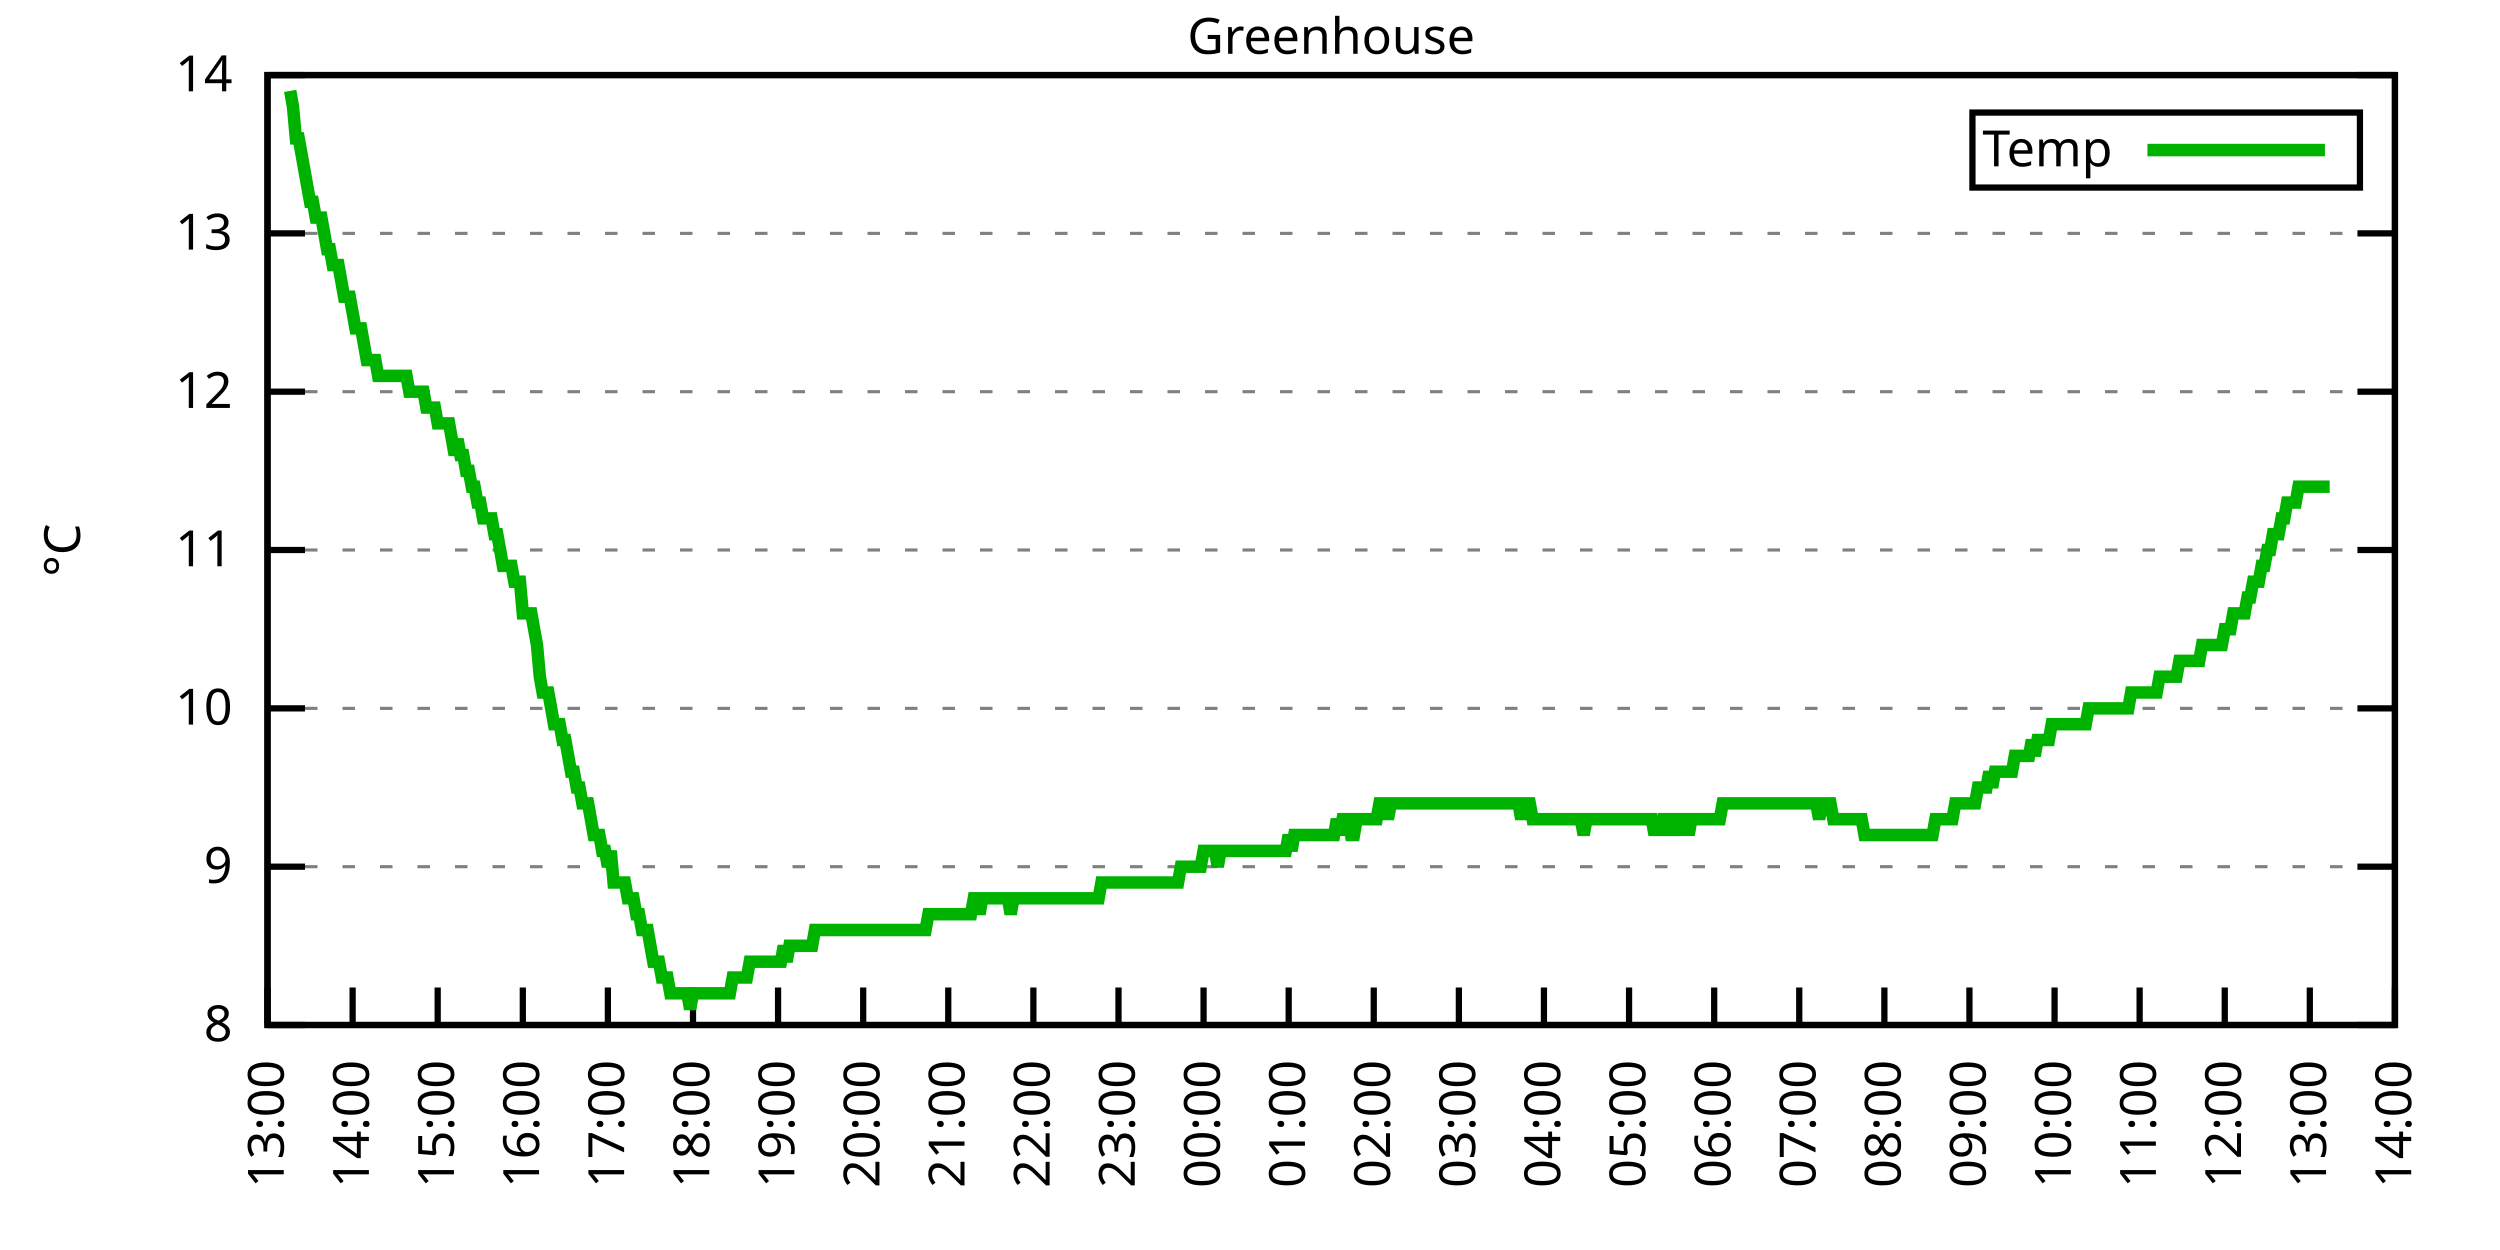
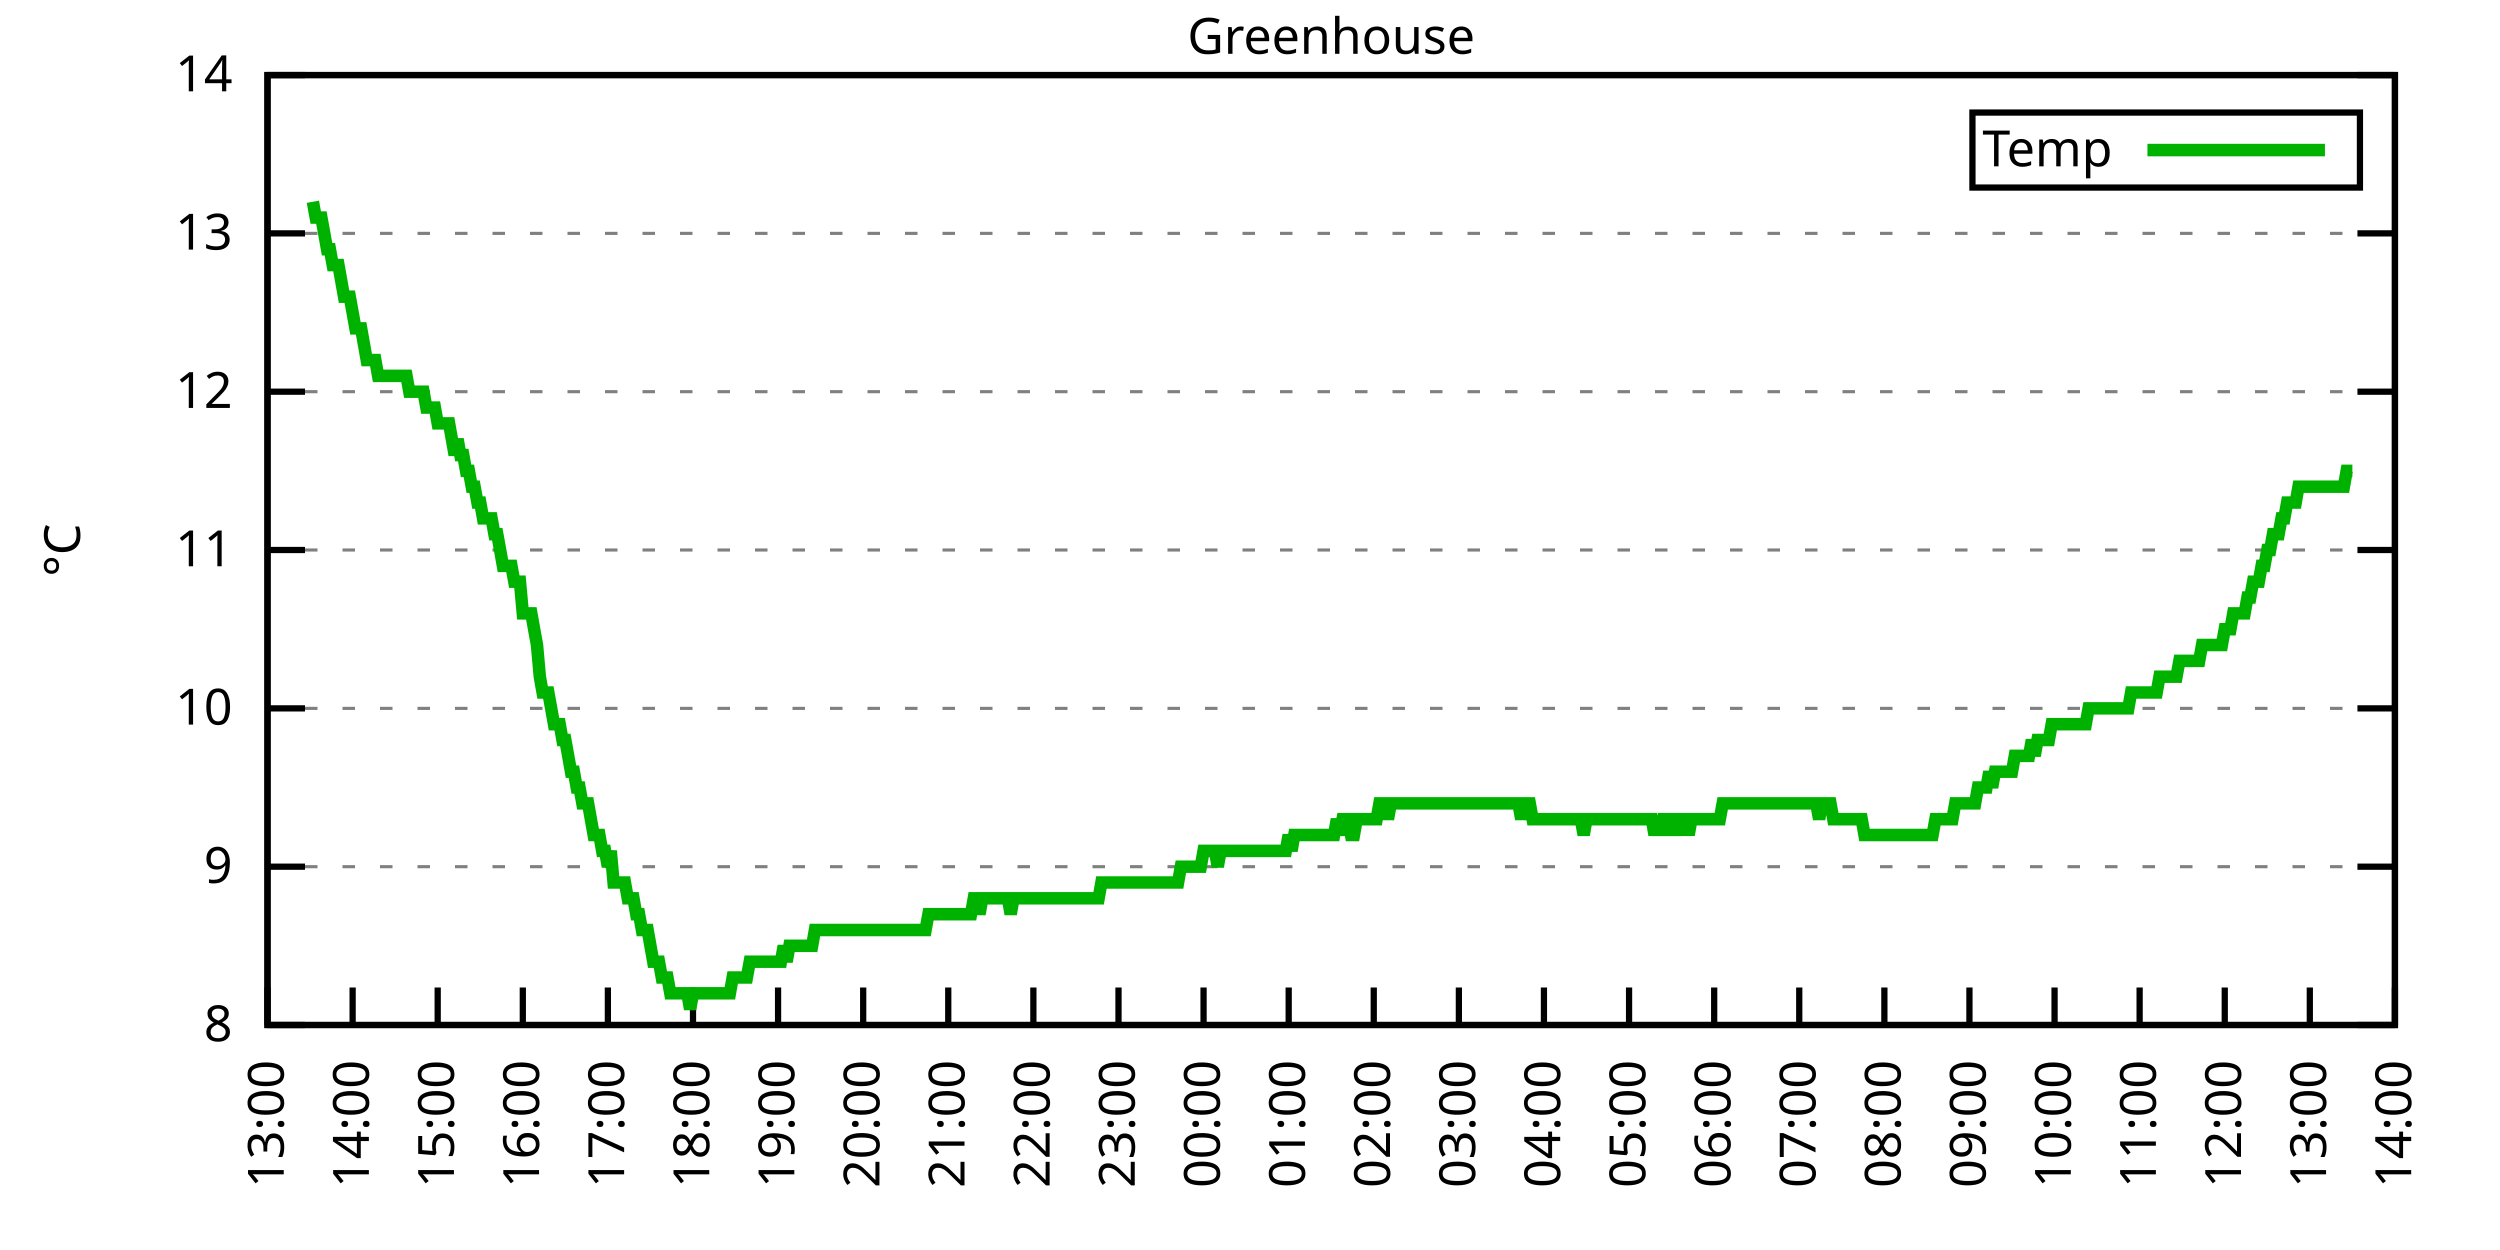
<svg xmlns="http://www.w3.org/2000/svg" xmlns:xlink="http://www.w3.org/1999/xlink" width="400" height="200" viewBox="0 0 400 200">
  <g id="gnuplot_canvas">
    <rect x="0" y="0" width="400" height="200" fill="none" />
    <defs>
      <circle id="gpDot" r="0.5" stroke-width="0.5" stroke="currentColor" />
      <path id="gpPt0" stroke-width="0.333" stroke="currentColor" d="M-1,0 h2 M0,-1 v2" />
      <path id="gpPt1" stroke-width="0.333" stroke="currentColor" d="M-1,-1 L1,1 M1,-1 L-1,1" />
      <path id="gpPt2" stroke-width="0.333" stroke="currentColor" d="M-1,0 L1,0 M0,-1 L0,1 M-1,-1 L1,1 M-1,1 L1,-1" />
      <rect id="gpPt3" stroke-width="0.333" stroke="currentColor" x="-1" y="-1" width="2" height="2" />
      <rect id="gpPt4" stroke-width="0.333" stroke="currentColor" fill="currentColor" x="-1" y="-1" width="2" height="2" />
      <circle id="gpPt5" stroke-width="0.333" stroke="currentColor" cx="0" cy="0" r="1" />
      <use xlink:href="#gpPt5" id="gpPt6" fill="currentColor" stroke="none" />
      <path id="gpPt7" stroke-width="0.333" stroke="currentColor" d="M0,-1.33 L-1.33,0.67 L1.33,0.67 z" />
      <use xlink:href="#gpPt7" id="gpPt8" fill="currentColor" stroke="none" />
      <use xlink:href="#gpPt7" id="gpPt9" stroke="currentColor" transform="rotate(180)" />
      <use xlink:href="#gpPt9" id="gpPt10" fill="currentColor" stroke="none" />
      <use xlink:href="#gpPt3" id="gpPt11" stroke="currentColor" transform="rotate(45)" />
      <use xlink:href="#gpPt11" id="gpPt12" fill="currentColor" stroke="none" />
      <path id="gpPt13" stroke-width="0.333" stroke="currentColor" d="M0,1.330 L1.265,0.411 L0.782,-1.067 L-0.782,-1.076 L-1.265,0.411 z" />
      <use xlink:href="#gpPt13" id="gpPt14" fill="currentColor" stroke="none" />
      <filter id="textbox" filterUnits="objectBoundingBox" x="0" y="0" height="1" width="1">
        <feFlood flood-color="white" flood-opacity="1" result="bgnd" />
        <feComposite in="SourceGraphic" in2="bgnd" operator="atop" />
      </filter>
      <filter id="greybox" filterUnits="objectBoundingBox" x="0" y="0" height="1" width="1">
        <feFlood flood-color="lightgrey" flood-opacity="1" result="grey" />
        <feComposite in="SourceGraphic" in2="grey" operator="atop" />
      </filter>
    </defs>
    <g fill="none" color="white" stroke="currentColor" stroke-width="1.00" stroke-linecap="butt" stroke-linejoin="miter">
</g>
    <g fill="none" color="black" stroke="currentColor" stroke-width="1.00" stroke-linecap="butt" stroke-linejoin="miter">
      <g stroke="none" shape-rendering="crispEdges">
        <polygon fill="rgb(255, 255, 255)" points="42.80,164.00 383.18,164.00 383.18,12.02 42.80,12.02 " />
      </g>
    </g>
    <g fill="none" color="black" stroke="currentColor" stroke-width="1.00" stroke-linecap="butt" stroke-linejoin="miter">
</g>
    <g fill="none" color="black" stroke="black" stroke-width="0.50" stroke-linecap="butt" stroke-linejoin="miter">
</g>
    <g fill="none" color="gray" stroke="currentColor" stroke-width="0.50" stroke-linecap="butt" stroke-linejoin="miter">
      <path stroke="gray" stroke-dasharray="2,4" class="gridline" d="M42.80,164.00 L383.19,164.00  " />
    </g>
    <g fill="none" color="gray" stroke="gray" stroke-width="1.00" stroke-linecap="butt" stroke-linejoin="miter">
</g>
    <g fill="none" color="black" stroke="currentColor" stroke-width="1.00" stroke-linecap="butt" stroke-linejoin="miter">
      <path stroke="black" d="M42.80,164.00 L48.80,164.00 M383.19,164.00 L377.19,164.00  " />
      <g transform="translate(37.20,166.60)" stroke="none" fill="black" font-family="Sans" font-size="8.00" text-anchor="end">
        <text>
          <tspan font-family="Sans"> 8</tspan>
        </text>
      </g>
    </g>
    <g fill="none" color="black" stroke="currentColor" stroke-width="1.00" stroke-linecap="butt" stroke-linejoin="miter">
</g>
    <g fill="none" color="black" stroke="black" stroke-width="0.50" stroke-linecap="butt" stroke-linejoin="miter">
</g>
    <g fill="none" color="gray" stroke="currentColor" stroke-width="0.50" stroke-linecap="butt" stroke-linejoin="miter">
      <path stroke="gray" stroke-dasharray="2,4" class="gridline" d="M42.80,138.67 L383.19,138.67  " />
    </g>
    <g fill="none" color="gray" stroke="gray" stroke-width="1.00" stroke-linecap="butt" stroke-linejoin="miter">
</g>
    <g fill="none" color="black" stroke="currentColor" stroke-width="1.00" stroke-linecap="butt" stroke-linejoin="miter">
      <path stroke="black" d="M42.80,138.67 L48.80,138.67 M383.19,138.67 L377.19,138.67  " />
      <g transform="translate(37.20,141.27)" stroke="none" fill="black" font-family="Sans" font-size="8.00" text-anchor="end">
        <text>
          <tspan font-family="Sans"> 9</tspan>
        </text>
      </g>
    </g>
    <g fill="none" color="black" stroke="currentColor" stroke-width="1.00" stroke-linecap="butt" stroke-linejoin="miter">
</g>
    <g fill="none" color="black" stroke="black" stroke-width="0.50" stroke-linecap="butt" stroke-linejoin="miter">
</g>
    <g fill="none" color="gray" stroke="currentColor" stroke-width="0.50" stroke-linecap="butt" stroke-linejoin="miter">
      <path stroke="gray" stroke-dasharray="2,4" class="gridline" d="M42.80,113.34 L383.19,113.34  " />
    </g>
    <g fill="none" color="gray" stroke="gray" stroke-width="1.00" stroke-linecap="butt" stroke-linejoin="miter">
</g>
    <g fill="none" color="black" stroke="currentColor" stroke-width="1.00" stroke-linecap="butt" stroke-linejoin="miter">
      <path stroke="black" d="M42.80,113.34 L48.80,113.34 M383.19,113.34 L377.19,113.34  " />
      <g transform="translate(37.20,115.94)" stroke="none" fill="black" font-family="Sans" font-size="8.00" text-anchor="end">
        <text>
          <tspan font-family="Sans"> 10</tspan>
        </text>
      </g>
    </g>
    <g fill="none" color="black" stroke="currentColor" stroke-width="1.00" stroke-linecap="butt" stroke-linejoin="miter">
</g>
    <g fill="none" color="black" stroke="black" stroke-width="0.50" stroke-linecap="butt" stroke-linejoin="miter">
</g>
    <g fill="none" color="gray" stroke="currentColor" stroke-width="0.50" stroke-linecap="butt" stroke-linejoin="miter">
      <path stroke="gray" stroke-dasharray="2,4" class="gridline" d="M42.80,88.00 L383.19,88.00  " />
    </g>
    <g fill="none" color="gray" stroke="gray" stroke-width="1.00" stroke-linecap="butt" stroke-linejoin="miter">
</g>
    <g fill="none" color="black" stroke="currentColor" stroke-width="1.00" stroke-linecap="butt" stroke-linejoin="miter">
      <path stroke="black" d="M42.80,88.00 L48.80,88.00 M383.19,88.00 L377.19,88.00  " />
      <g transform="translate(37.20,90.60)" stroke="none" fill="black" font-family="Sans" font-size="8.00" text-anchor="end">
        <text>
          <tspan font-family="Sans"> 11</tspan>
        </text>
      </g>
    </g>
    <g fill="none" color="black" stroke="currentColor" stroke-width="1.00" stroke-linecap="butt" stroke-linejoin="miter">
</g>
    <g fill="none" color="black" stroke="black" stroke-width="0.50" stroke-linecap="butt" stroke-linejoin="miter">
</g>
    <g fill="none" color="gray" stroke="currentColor" stroke-width="0.50" stroke-linecap="butt" stroke-linejoin="miter">
      <path stroke="gray" stroke-dasharray="2,4" class="gridline" d="M42.80,62.67 L383.19,62.67  " />
    </g>
    <g fill="none" color="gray" stroke="gray" stroke-width="1.00" stroke-linecap="butt" stroke-linejoin="miter">
</g>
    <g fill="none" color="black" stroke="currentColor" stroke-width="1.00" stroke-linecap="butt" stroke-linejoin="miter">
      <path stroke="black" d="M42.80,62.67 L48.80,62.67 M383.19,62.67 L377.19,62.67  " />
      <g transform="translate(37.20,65.27)" stroke="none" fill="black" font-family="Sans" font-size="8.00" text-anchor="end">
        <text>
          <tspan font-family="Sans"> 12</tspan>
        </text>
      </g>
    </g>
    <g fill="none" color="black" stroke="currentColor" stroke-width="1.00" stroke-linecap="butt" stroke-linejoin="miter">
</g>
    <g fill="none" color="black" stroke="black" stroke-width="0.50" stroke-linecap="butt" stroke-linejoin="miter">
</g>
    <g fill="none" color="gray" stroke="currentColor" stroke-width="0.50" stroke-linecap="butt" stroke-linejoin="miter">
      <path stroke="gray" stroke-dasharray="2,4" class="gridline" d="M42.80,37.34 L383.19,37.34  " />
    </g>
    <g fill="none" color="gray" stroke="gray" stroke-width="1.00" stroke-linecap="butt" stroke-linejoin="miter">
</g>
    <g fill="none" color="black" stroke="currentColor" stroke-width="1.00" stroke-linecap="butt" stroke-linejoin="miter">
      <path stroke="black" d="M42.80,37.34 L48.80,37.34 M383.19,37.34 L377.19,37.34  " />
      <g transform="translate(37.20,39.94)" stroke="none" fill="black" font-family="Sans" font-size="8.00" text-anchor="end">
        <text>
          <tspan font-family="Sans"> 13</tspan>
        </text>
      </g>
    </g>
    <g fill="none" color="black" stroke="currentColor" stroke-width="1.00" stroke-linecap="butt" stroke-linejoin="miter">
</g>
    <g fill="none" color="black" stroke="black" stroke-width="0.50" stroke-linecap="butt" stroke-linejoin="miter">
</g>
    <g fill="none" color="gray" stroke="currentColor" stroke-width="0.50" stroke-linecap="butt" stroke-linejoin="miter">
      <path stroke="gray" stroke-dasharray="2,4" class="gridline" d="M42.80,12.01 L383.19,12.01  " />
    </g>
    <g fill="none" color="gray" stroke="gray" stroke-width="1.00" stroke-linecap="butt" stroke-linejoin="miter">
</g>
    <g fill="none" color="black" stroke="currentColor" stroke-width="1.00" stroke-linecap="butt" stroke-linejoin="miter">
      <path stroke="black" d="M42.80,12.01 L48.80,12.01 M383.19,12.01 L377.19,12.01  " />
      <g transform="translate(37.20,14.61)" stroke="none" fill="black" font-family="Sans" font-size="8.00" text-anchor="end">
        <text>
          <tspan font-family="Sans"> 14</tspan>
        </text>
      </g>
    </g>
    <g fill="none" color="black" stroke="currentColor" stroke-width="1.00" stroke-linecap="butt" stroke-linejoin="miter">
      <path stroke="black" d="M42.80,164.00 L42.80,158.00  " />
      <g transform="translate(45.40,169.60) rotate(270.00)" stroke="none" fill="black" font-family="Sans" font-size="8.00" text-anchor="end">
        <text>
          <tspan font-family="Sans">13:00</tspan>
        </text>
      </g>
    </g>
    <g fill="none" color="black" stroke="currentColor" stroke-width="1.00" stroke-linecap="butt" stroke-linejoin="miter">
      <path stroke="black" d="M56.42,164.00 L56.42,158.00  " />
      <g transform="translate(59.02,169.60) rotate(270.00)" stroke="none" fill="black" font-family="Sans" font-size="8.00" text-anchor="end">
        <text>
          <tspan font-family="Sans">14:00</tspan>
        </text>
      </g>
    </g>
    <g fill="none" color="black" stroke="currentColor" stroke-width="1.00" stroke-linecap="butt" stroke-linejoin="miter">
      <path stroke="black" d="M70.03,164.00 L70.03,158.00  " />
      <g transform="translate(72.63,169.60) rotate(270.00)" stroke="none" fill="black" font-family="Sans" font-size="8.00" text-anchor="end">
        <text>
          <tspan font-family="Sans">15:00</tspan>
        </text>
      </g>
    </g>
    <g fill="none" color="black" stroke="currentColor" stroke-width="1.00" stroke-linecap="butt" stroke-linejoin="miter">
      <path stroke="black" d="M83.65,164.00 L83.65,158.00  " />
      <g transform="translate(86.25,169.60) rotate(270.00)" stroke="none" fill="black" font-family="Sans" font-size="8.00" text-anchor="end">
        <text>
          <tspan font-family="Sans">16:00</tspan>
        </text>
      </g>
    </g>
    <g fill="none" color="black" stroke="currentColor" stroke-width="1.00" stroke-linecap="butt" stroke-linejoin="miter">
      <path stroke="black" d="M97.26,164.00 L97.26,158.00  " />
      <g transform="translate(99.86,169.60) rotate(270.00)" stroke="none" fill="black" font-family="Sans" font-size="8.00" text-anchor="end">
        <text>
          <tspan font-family="Sans">17:00</tspan>
        </text>
      </g>
    </g>
    <g fill="none" color="black" stroke="currentColor" stroke-width="1.00" stroke-linecap="butt" stroke-linejoin="miter">
      <path stroke="black" d="M110.88,164.00 L110.88,158.00  " />
      <g transform="translate(113.48,169.60) rotate(270.00)" stroke="none" fill="black" font-family="Sans" font-size="8.00" text-anchor="end">
        <text>
          <tspan font-family="Sans">18:00</tspan>
        </text>
      </g>
    </g>
    <g fill="none" color="black" stroke="currentColor" stroke-width="1.00" stroke-linecap="butt" stroke-linejoin="miter">
      <path stroke="black" d="M124.49,164.00 L124.49,158.00  " />
      <g transform="translate(127.09,169.60) rotate(270.00)" stroke="none" fill="black" font-family="Sans" font-size="8.00" text-anchor="end">
        <text>
          <tspan font-family="Sans">19:00</tspan>
        </text>
      </g>
    </g>
    <g fill="none" color="black" stroke="currentColor" stroke-width="1.00" stroke-linecap="butt" stroke-linejoin="miter">
      <path stroke="black" d="M138.11,164.00 L138.11,158.00  " />
      <g transform="translate(140.71,169.60) rotate(270.00)" stroke="none" fill="black" font-family="Sans" font-size="8.00" text-anchor="end">
        <text>
          <tspan font-family="Sans">20:00</tspan>
        </text>
      </g>
    </g>
    <g fill="none" color="black" stroke="currentColor" stroke-width="1.00" stroke-linecap="butt" stroke-linejoin="miter">
      <path stroke="black" d="M151.72,164.00 L151.72,158.00  " />
      <g transform="translate(154.32,169.60) rotate(270.00)" stroke="none" fill="black" font-family="Sans" font-size="8.00" text-anchor="end">
        <text>
          <tspan font-family="Sans">21:00</tspan>
        </text>
      </g>
    </g>
    <g fill="none" color="black" stroke="currentColor" stroke-width="1.00" stroke-linecap="butt" stroke-linejoin="miter">
      <path stroke="black" d="M165.34,164.00 L165.34,158.00  " />
      <g transform="translate(167.94,169.60) rotate(270.00)" stroke="none" fill="black" font-family="Sans" font-size="8.00" text-anchor="end">
        <text>
          <tspan font-family="Sans">22:00</tspan>
        </text>
      </g>
    </g>
    <g fill="none" color="black" stroke="currentColor" stroke-width="1.00" stroke-linecap="butt" stroke-linejoin="miter">
      <path stroke="black" d="M178.96,164.00 L178.96,158.00  " />
      <g transform="translate(181.56,169.60) rotate(270.00)" stroke="none" fill="black" font-family="Sans" font-size="8.00" text-anchor="end">
        <text>
          <tspan font-family="Sans">23:00</tspan>
        </text>
      </g>
    </g>
    <g fill="none" color="black" stroke="currentColor" stroke-width="1.00" stroke-linecap="butt" stroke-linejoin="miter">
      <path stroke="black" d="M192.57,164.00 L192.57,158.00  " />
      <g transform="translate(195.17,169.60) rotate(270.00)" stroke="none" fill="black" font-family="Sans" font-size="8.00" text-anchor="end">
        <text>
          <tspan font-family="Sans">00:00</tspan>
        </text>
      </g>
    </g>
    <g fill="none" color="black" stroke="currentColor" stroke-width="1.00" stroke-linecap="butt" stroke-linejoin="miter">
      <path stroke="black" d="M206.19,164.00 L206.19,158.00  " />
      <g transform="translate(208.79,169.60) rotate(270.00)" stroke="none" fill="black" font-family="Sans" font-size="8.00" text-anchor="end">
        <text>
          <tspan font-family="Sans">01:00</tspan>
        </text>
      </g>
    </g>
    <g fill="none" color="black" stroke="currentColor" stroke-width="1.00" stroke-linecap="butt" stroke-linejoin="miter">
      <path stroke="black" d="M219.80,164.00 L219.80,158.00  " />
      <g transform="translate(222.40,169.60) rotate(270.00)" stroke="none" fill="black" font-family="Sans" font-size="8.00" text-anchor="end">
        <text>
          <tspan font-family="Sans">02:00</tspan>
        </text>
      </g>
    </g>
    <g fill="none" color="black" stroke="currentColor" stroke-width="1.00" stroke-linecap="butt" stroke-linejoin="miter">
      <path stroke="black" d="M233.42,164.00 L233.42,158.00  " />
      <g transform="translate(236.02,169.60) rotate(270.00)" stroke="none" fill="black" font-family="Sans" font-size="8.00" text-anchor="end">
        <text>
          <tspan font-family="Sans">03:00</tspan>
        </text>
      </g>
    </g>
    <g fill="none" color="black" stroke="currentColor" stroke-width="1.00" stroke-linecap="butt" stroke-linejoin="miter">
      <path stroke="black" d="M247.03,164.00 L247.03,158.00  " />
      <g transform="translate(249.63,169.60) rotate(270.00)" stroke="none" fill="black" font-family="Sans" font-size="8.00" text-anchor="end">
        <text>
          <tspan font-family="Sans">04:00</tspan>
        </text>
      </g>
    </g>
    <g fill="none" color="black" stroke="currentColor" stroke-width="1.00" stroke-linecap="butt" stroke-linejoin="miter">
      <path stroke="black" d="M260.65,164.00 L260.65,158.00  " />
      <g transform="translate(263.25,169.60) rotate(270.00)" stroke="none" fill="black" font-family="Sans" font-size="8.00" text-anchor="end">
        <text>
          <tspan font-family="Sans">05:00</tspan>
        </text>
      </g>
    </g>
    <g fill="none" color="black" stroke="currentColor" stroke-width="1.00" stroke-linecap="butt" stroke-linejoin="miter">
      <path stroke="black" d="M274.27,164.00 L274.27,158.00  " />
      <g transform="translate(276.87,169.60) rotate(270.00)" stroke="none" fill="black" font-family="Sans" font-size="8.00" text-anchor="end">
        <text>
          <tspan font-family="Sans">06:00</tspan>
        </text>
      </g>
    </g>
    <g fill="none" color="black" stroke="currentColor" stroke-width="1.00" stroke-linecap="butt" stroke-linejoin="miter">
      <path stroke="black" d="M287.88,164.00 L287.88,158.00  " />
      <g transform="translate(290.48,169.60) rotate(270.00)" stroke="none" fill="black" font-family="Sans" font-size="8.00" text-anchor="end">
        <text>
          <tspan font-family="Sans">07:00</tspan>
        </text>
      </g>
    </g>
    <g fill="none" color="black" stroke="currentColor" stroke-width="1.00" stroke-linecap="butt" stroke-linejoin="miter">
      <path stroke="black" d="M301.50,164.00 L301.50,158.00  " />
      <g transform="translate(304.10,169.60) rotate(270.00)" stroke="none" fill="black" font-family="Sans" font-size="8.00" text-anchor="end">
        <text>
          <tspan font-family="Sans">08:00</tspan>
        </text>
      </g>
    </g>
    <g fill="none" color="black" stroke="currentColor" stroke-width="1.00" stroke-linecap="butt" stroke-linejoin="miter">
      <path stroke="black" d="M315.11,164.00 L315.11,158.00  " />
      <g transform="translate(317.71,169.60) rotate(270.00)" stroke="none" fill="black" font-family="Sans" font-size="8.00" text-anchor="end">
        <text>
          <tspan font-family="Sans">09:00</tspan>
        </text>
      </g>
    </g>
    <g fill="none" color="black" stroke="currentColor" stroke-width="1.00" stroke-linecap="butt" stroke-linejoin="miter">
      <path stroke="black" d="M328.73,164.00 L328.73,158.00  " />
      <g transform="translate(331.33,169.60) rotate(270.00)" stroke="none" fill="black" font-family="Sans" font-size="8.00" text-anchor="end">
        <text>
          <tspan font-family="Sans">10:00</tspan>
        </text>
      </g>
    </g>
    <g fill="none" color="black" stroke="currentColor" stroke-width="1.00" stroke-linecap="butt" stroke-linejoin="miter">
      <path stroke="black" d="M342.34,164.00 L342.34,158.00  " />
      <g transform="translate(344.94,169.60) rotate(270.00)" stroke="none" fill="black" font-family="Sans" font-size="8.00" text-anchor="end">
        <text>
          <tspan font-family="Sans">11:00</tspan>
        </text>
      </g>
    </g>
    <g fill="none" color="black" stroke="currentColor" stroke-width="1.00" stroke-linecap="butt" stroke-linejoin="miter">
      <path stroke="black" d="M355.96,164.00 L355.96,158.00  " />
      <g transform="translate(358.56,169.60) rotate(270.00)" stroke="none" fill="black" font-family="Sans" font-size="8.00" text-anchor="end">
        <text>
          <tspan font-family="Sans">12:00</tspan>
        </text>
      </g>
    </g>
    <g fill="none" color="black" stroke="currentColor" stroke-width="1.00" stroke-linecap="butt" stroke-linejoin="miter">
      <path stroke="black" d="M369.57,164.00 L369.57,158.00  " />
      <g transform="translate(372.17,169.60) rotate(270.00)" stroke="none" fill="black" font-family="Sans" font-size="8.00" text-anchor="end">
        <text>
          <tspan font-family="Sans">13:00</tspan>
        </text>
      </g>
    </g>
    <g fill="none" color="black" stroke="currentColor" stroke-width="1.00" stroke-linecap="butt" stroke-linejoin="miter">
      <path stroke="black" d="M383.19,164.00 L383.19,158.00  " />
      <g transform="translate(385.79,169.60) rotate(270.00)" stroke="none" fill="black" font-family="Sans" font-size="8.00" text-anchor="end">
        <text>
          <tspan font-family="Sans">14:00</tspan>
        </text>
      </g>
    </g>
    <g fill="none" color="black" stroke="currentColor" stroke-width="1.00" stroke-linecap="butt" stroke-linejoin="miter">
</g>
    <g fill="none" color="black" stroke="currentColor" stroke-width="1.00" stroke-linecap="butt" stroke-linejoin="miter">
      <path stroke="black" d="M42.80,12.01 L42.80,164.00 L383.19,164.00 L383.19,12.01 L42.80,12.01 Z  " />
    </g>
    <g fill="none" color="black" stroke="currentColor" stroke-width="1.00" stroke-linecap="butt" stroke-linejoin="miter">
</g>
    <g fill="none" color="black" stroke="currentColor" stroke-width="1.00" stroke-linecap="butt" stroke-linejoin="miter">
      <path stroke="black" d="M315.59,30.01 L315.59,18.01 L377.59,18.01 L377.59,30.01 L315.59,30.01 Z  " />
    </g>
    <g id="Greenhouse_plot_1">
      <g fill="none" color="white" stroke="black" stroke-width="2.00" stroke-linecap="butt" stroke-linejoin="miter">
</g>
      <g fill="none" color="black" stroke="currentColor" stroke-width="2.00" stroke-linecap="butt" stroke-linejoin="miter">
        <g transform="translate(337.99,26.61)" stroke="none" fill="black" font-family="Sans" font-size="8.00" text-anchor="end">
          <text>
            <tspan font-family="Sans">Temp</tspan>
          </text>
        </g>
      </g>
      <g fill="none" color="black" stroke="currentColor" stroke-width="2.00" stroke-linecap="butt" stroke-linejoin="miter">
-         <path stroke="rgb(  0, 178,   0)" d="M343.59,24.01 L371.99,24.01 M46.43,14.54 L46.88,17.08 L47.34,22.14 L47.79,22.14 L48.25,24.68 L48.70,27.21   L49.15,29.74 L49.61,32.28 L50.06,32.28 L50.52,34.81 L50.97,34.81 L51.42,34.81 L51.88,37.34 L52.33,39.87   L52.78,39.87 L53.24,42.41 L53.69,42.41 L54.15,42.41 L54.60,44.94 L55.05,47.47 L55.51,47.47 L55.96,47.47   L56.42,50.01 L56.87,52.54 L57.32,52.54 L57.78,52.54 L58.23,55.07 L58.68,57.61 L59.14,57.61 L59.59,57.61   L60.05,57.61 L60.50,60.14 L60.95,60.14 L61.41,60.14 L61.86,60.14 L62.32,60.14 L62.77,60.14 L63.22,60.14   L63.68,60.14 L64.13,60.14 L64.58,60.14 L65.04,60.14 L65.49,62.67 L65.95,62.67 L66.40,62.67 L66.85,62.67   L67.31,62.67 L67.76,62.67 L68.22,65.21 L68.67,65.21 L69.12,65.21 L69.58,65.21 L70.03,67.74 L70.49,67.74   L70.94,67.74 L71.39,67.74 L71.85,67.74 L72.30,70.27 L72.75,72.81 L73.21,70.27 L73.66,72.81 L74.12,72.81   L74.57,75.34 L75.02,75.34 L75.48,77.87 L75.93,77.87 L76.39,80.41 L76.84,80.41 L77.29,82.94 L77.75,82.94   L78.20,82.94 L78.65,82.94 L79.11,85.47 L79.56,85.47 L80.02,88.00 L80.47,90.54 L80.92,90.54 L81.38,90.54   L81.83,90.54 L82.29,93.07 L82.74,93.07 L83.19,93.07 L83.65,98.14 L84.10,98.14 L84.55,98.14 L85.01,98.14   L85.46,100.67 L85.92,103.20 L86.37,108.27 L86.82,110.80 L87.28,110.80 L87.73,110.80 L88.19,113.34 L88.64,115.87   L89.09,115.87 L89.55,115.87 L90.00,118.40 L90.45,118.40 L90.91,120.94 L91.36,123.47 L91.82,123.47 L92.27,126.00   L92.72,126.00 L93.18,128.54 L93.63,128.54 L94.09,128.54 L94.54,131.07 L94.99,133.60 L95.45,133.60 L95.90,133.60   L96.35,136.14 L96.81,136.14 L97.26,138.67 L97.72,136.14 L98.17,141.20 L98.62,141.20 L99.08,141.20 L99.53,141.20   L99.99,141.20 L100.44,143.73 L100.89,143.73 L101.35,143.73 L101.80,146.27 L102.25,146.27 L102.71,148.80 L103.16,148.80   L103.62,148.80 L104.07,151.33 L104.52,153.87 L104.98,153.87 L105.43,153.87 L105.89,156.40 L106.34,156.40 L106.79,156.40   L107.25,158.93 L107.70,158.93 L108.15,158.93 L108.61,158.93 L109.06,158.93 L109.52,158.93 L109.97,158.93 L110.42,161.47   L110.88,158.93 L111.33,158.93 L111.79,158.93 L112.24,158.93 L112.69,158.93 L113.15,158.93 L113.60,158.93 L114.05,158.93   L114.51,158.93 L114.96,158.93 L115.42,158.93 L115.87,158.93 L116.32,158.93 L116.78,158.93 L117.23,156.40 L117.69,156.40   L118.14,156.40 L118.59,156.40 L119.05,156.40 L119.50,156.40 L119.96,153.87 L120.41,153.87 L120.86,153.87 L121.32,153.87   L121.77,153.87 L122.22,153.87 L122.68,153.87 L123.13,153.87 L123.59,153.87 L124.04,153.87 L124.49,153.87 L124.95,153.87   L125.40,151.33 L125.86,153.87 L126.31,151.33 L126.76,151.33 L127.22,151.33 L127.67,151.33 L128.12,151.33 L128.58,151.33   L129.03,151.33 L129.49,151.33 L129.94,151.33 L130.39,148.80 L130.85,148.80 L131.30,148.80 L131.76,148.80 L132.21,148.80   L132.66,148.80 L133.12,148.80 L133.57,148.80 L134.02,148.80 L134.48,148.80 L134.93,148.80 L135.39,148.80 L135.84,148.80   L136.29,148.80 L136.75,148.80 L137.20,148.80 L137.66,148.80 L138.11,148.80 L138.56,148.80 L139.02,148.80 L139.47,148.80   L139.92,148.80 L140.38,148.80 L140.83,148.80 L141.29,148.80 L141.74,148.80 L142.19,148.80 L142.65,148.80 L143.10,148.80   L143.56,148.80 L144.01,148.80 L144.46,148.80 L144.92,148.80 L145.37,148.80 L145.82,148.80 L146.28,148.80 L146.73,148.80   L147.19,148.80 L147.64,148.80 L148.09,148.80 L148.55,146.27 L149.00,146.27 L149.46,146.27 L149.91,146.27 L150.36,146.27   L150.82,146.27 L151.27,146.27 L151.72,146.27 L152.18,146.27 L152.63,146.27 L153.09,146.27 L153.54,146.27 L153.99,146.27   L154.45,146.27 L154.90,146.27 L155.36,146.27 L155.81,143.73 L156.26,143.73 L156.72,146.27 L157.17,143.73 L157.62,143.73   L158.08,143.73 L158.53,143.73 L158.99,143.73 L159.44,143.73 L159.89,143.73 L160.35,143.73 L160.80,143.73 L161.26,143.73   L161.71,146.27 L162.16,143.73 L162.62,143.73 L163.07,143.73 L163.52,143.73 L163.98,143.73 L164.43,143.73 L164.89,143.73   L165.34,143.73 L165.79,143.73 L166.25,143.73 L166.70,143.73 L167.16,143.73 L167.61,143.73 L168.06,143.73 L168.52,143.73   L168.97,143.73 L169.43,143.73 L169.88,143.73 L170.33,143.73 L170.79,143.73 L171.24,143.73 L171.69,143.73 L172.15,143.73   L172.60,143.73 L173.06,143.73 L173.51,143.73 L173.96,143.73 L174.42,143.73 L174.87,143.73 L175.33,143.73 L175.78,143.73   L176.23,141.20 L176.69,141.20 L177.14,141.20 L177.59,141.20 L178.05,141.20 L178.50,141.20 L178.96,141.20 L179.41,141.20   L179.86,141.20 L180.32,141.20 L180.77,141.20 L181.23,141.20 L181.68,141.20 L182.13,141.20 L182.59,141.20 L183.04,141.20   L183.49,141.20 L183.95,141.20 L184.40,141.20 L184.86,141.20 L185.31,141.20 L185.76,141.20 L186.22,141.20 L186.67,141.20   L187.13,141.20 L187.58,141.20 L188.03,141.20 L188.49,141.20 L188.94,138.67 L189.39,138.67 L189.85,138.67 L190.30,138.67   L190.76,138.67 L191.21,138.67 L191.66,138.67 L192.12,138.67 L192.57,136.14 L193.03,136.14 L193.48,136.14 L193.93,136.14   L194.39,136.14 L194.84,138.67 L195.29,136.14 L195.75,136.14 L196.20,136.14 L196.66,136.14 L197.11,136.14 L197.56,136.14   L198.02,136.14 L198.47,136.14 L198.93,136.14 L199.38,136.14 L199.83,136.14 L200.29,136.14 L200.74,136.14 L201.19,136.14   L201.65,136.14 L202.10,136.14 L202.56,136.14 L203.01,136.14 L203.46,136.14 L203.92,136.14 L204.37,136.14 L204.83,136.14   L205.28,136.14 L205.73,136.14 L206.19,133.60 L206.64,136.14 L207.09,133.60 L207.55,133.60 L208.00,133.60 L208.46,133.60   L208.91,133.60 L209.36,133.60 L209.82,133.60 L210.27,133.60 L210.73,133.60 L211.18,133.60 L211.63,133.60 L212.09,133.60   L212.54,133.60 L213.00,133.60 L213.45,133.60 L213.90,131.07 L214.36,133.60 L214.81,131.07 L215.26,131.07 L215.72,131.07   L216.17,133.60 L216.63,133.60 L217.08,131.07 L217.53,131.07 L217.99,131.07 L218.44,131.07 L218.90,131.07 L219.35,131.07   L219.80,131.07 L220.26,131.07 L220.71,128.54 L221.16,128.54 L221.62,128.54 L222.07,131.07 L222.53,128.54 L222.98,128.54   L223.43,128.54 L223.89,128.54 L224.34,128.54 L224.80,128.54 L225.25,128.54 L225.70,128.54 L226.16,128.54 L226.61,128.54   L227.06,128.54 L227.52,128.54 L227.97,128.54 L228.43,128.54 L228.88,128.54 L229.33,128.54 L229.79,128.54 L230.24,128.54   L230.70,128.54 L231.15,128.54 L231.60,128.54 L232.06,128.54 L232.51,128.54 L232.96,128.54 L233.42,128.54 L233.87,128.54   L234.33,128.54 L234.78,128.54 L235.23,128.54 L235.69,128.54 L236.14,128.54 L236.60,128.54 L237.05,128.54 L237.50,128.54   L237.96,128.54 L238.41,128.54 L238.86,128.54 L239.32,128.54 L239.77,128.54 L240.23,128.54 L240.68,128.54 L241.13,128.54   L241.59,128.54 L242.04,128.54 L242.50,128.54 L242.95,128.54 L243.40,131.07 L243.86,128.54 L244.31,128.54 L244.76,128.54   L245.22,131.07 L245.67,131.07 L246.13,131.07 L246.58,131.07 L247.03,131.07 L247.49,131.07 L247.94,131.07 L248.40,131.07   L248.85,131.07 L249.30,131.07 L249.76,131.07 L250.21,131.07 L250.66,131.07 L251.12,131.07 L251.57,131.07 L252.03,131.07   L252.48,131.07 L252.93,131.07 L253.39,133.60 L253.84,131.07 L254.30,131.07 L254.75,131.07 L255.20,131.07 L255.66,131.07   L256.11,131.07 L256.56,131.07 L257.02,131.07 L257.47,131.07 L257.93,131.07 L258.38,131.07 L258.83,131.07 L259.29,131.07   L259.74,131.07 L260.20,131.07 L260.65,131.07 L261.10,131.07 L261.56,131.07 L262.01,131.07 L262.47,131.07 L262.92,131.07   L263.37,131.07 L263.83,131.07 L264.28,131.07 L264.73,133.60 L265.19,131.07 L265.64,133.60 L266.10,131.07 L266.55,131.07   L267.00,133.60 L267.46,131.07 L267.91,131.07 L268.37,133.60 L268.82,131.07 L269.27,131.07 L269.73,131.07 L270.18,133.60   L270.63,131.07 L271.09,131.07 L271.54,131.07 L272.00,131.07 L272.45,131.07 L272.90,131.07 L273.36,131.07 L273.81,131.07   L274.27,131.07 L274.72,131.07 L275.17,131.07 L275.63,128.54 L276.08,128.54 L276.53,128.54 L276.99,128.54 L277.44,128.54   L277.90,128.54 L278.35,128.54 L278.80,128.54 L279.26,128.54 L279.71,128.54 L280.17,128.54 L280.62,128.54 L281.07,128.54   L281.53,128.54 L281.98,128.54 L282.43,128.54 L282.89,128.54 L283.34,128.54 L283.80,128.54 L284.25,128.54 L284.70,128.54   L285.16,128.54 L285.61,128.54 L286.07,128.54 L286.52,128.54 L286.97,128.54 L287.43,128.54 L287.88,128.54 L288.33,128.54   L288.79,128.54 L289.24,128.54 L289.70,128.54 L290.15,128.54 L290.60,128.54 L291.06,131.07 L291.51,128.54 L291.97,128.54   L292.42,128.54 L292.87,128.54 L293.33,131.07 L293.78,131.07 L294.23,131.07 L294.69,131.07 L295.14,131.07 L295.60,131.07   L296.05,131.07 L296.50,131.07 L296.96,131.07 L297.41,131.07 L297.87,131.07 L298.32,133.60 L298.77,133.60 L299.23,133.60   L299.68,133.60 L300.13,133.60 L300.59,133.60 L301.04,133.60 L301.50,133.60 L301.95,133.60 L302.40,133.60 L302.86,133.60   L303.31,133.60 L303.77,133.60 L304.22,133.60 L304.67,133.60 L305.13,133.60 L305.58,133.60 L306.03,133.60 L306.49,133.60   L306.94,133.60 L307.40,133.60 L307.85,133.60 L308.30,133.60 L308.76,133.60 L309.21,133.60 L309.67,131.07 L310.12,131.07   L310.57,131.07 L311.03,131.07 L311.48,131.07 L311.94,131.07 L312.39,131.07 L312.84,128.54 L313.30,128.54 L313.75,128.54   L314.20,128.54 L314.66,128.54 L315.11,128.54 L315.57,128.54 L316.02,128.54 L316.47,126.00 L316.93,126.00 L317.38,126.00   L317.84,126.00 L318.29,123.47 L318.74,126.00 L319.20,123.47 L319.65,123.47 L320.10,123.47 L320.56,123.47 L321.01,123.47   L321.47,123.47 L321.92,123.47 L322.37,120.94 L322.83,120.94 L323.28,120.94 L323.74,120.94 L324.19,120.94 L324.64,120.94   L325.10,118.40 L325.55,120.94 L326.00,118.40 L326.46,118.40 L326.91,118.40 L327.37,118.40 L327.82,118.40 L328.27,115.87   L328.73,115.87 L329.18,115.87 L329.64,115.87 L330.09,115.87 L330.54,115.87 L331.00,115.87 L331.45,115.87 L331.90,115.87   L332.36,115.87 L332.81,115.87 L333.27,115.87 L333.72,115.87 L334.17,113.34 L334.63,113.34 L335.08,113.34 L335.54,113.34   L335.99,113.34 L336.44,113.34 L336.90,113.34 L337.35,113.34 L337.80,113.34 L338.26,113.34 L338.71,113.34 L339.17,113.34   L339.62,113.34 L340.07,113.34 L340.53,113.34 L340.98,110.80 L341.44,110.80 L341.89,110.80 L342.34,110.80 L342.80,110.80   L343.25,110.80 L343.70,110.80 L344.16,110.80 L344.61,110.80 L345.07,110.80 L345.52,108.27 L345.97,108.27 L346.43,108.27   L346.88,108.27 L347.34,108.27 L347.79,108.27 L348.24,108.27 L348.70,105.74 L349.15,105.74 L349.60,105.74 L350.06,105.74   L350.51,105.74 L350.97,105.74 L351.42,105.74 L351.87,105.74 L352.33,103.20 L352.78,103.20 L353.24,103.20 L353.69,103.20   L354.14,103.20 L354.60,103.20 L355.05,103.20 L355.50,103.20 L355.96,100.67 L356.41,100.67 L356.87,100.67 L357.32,98.14   L357.77,98.14 L358.23,98.14 L358.68,98.14 L359.14,98.14 L359.59,95.60 L360.04,95.60 L360.50,93.07 L360.95,93.07   L361.41,93.07 L361.86,90.54 L362.31,90.54 L362.77,88.00 L363.22,88.00 L363.67,85.47 L364.13,85.47 L364.58,85.47   L365.04,82.94 L365.49,82.94 L365.94,80.41 L366.40,80.41 L366.85,80.41 L367.31,80.41 L367.76,77.87 L368.21,77.87   L368.67,77.87 L369.12,77.87 L369.57,77.87 L370.03,77.87 L370.48,77.87 L370.94,77.87 L371.39,77.87 L371.84,77.87   L372.30,77.87 L372.75,77.87  " />
+         <path stroke="rgb(  0, 178,   0)" d="M343.59,24.01 L371.99,24.01 M50.06,32.28 L50.52,34.81 L50.97,34.81 L51.42,34.81 L51.88,37.34 L52.33,39.87   L52.78,39.87 L53.24,42.41 L53.69,42.41 L54.15,42.41 L54.60,44.94 L55.05,47.47 L55.51,47.47 L55.96,47.47   L56.42,50.01 L56.87,52.54 L57.32,52.54 L57.78,52.54 L58.23,55.07 L58.68,57.61 L59.14,57.61 L59.59,57.61   L60.05,57.61 L60.50,60.14 L60.95,60.14 L61.41,60.14 L61.86,60.14 L62.32,60.14 L62.77,60.14 L63.22,60.14   L63.68,60.14 L64.13,60.14 L64.58,60.14 L65.04,60.14 L65.49,62.67 L65.95,62.67 L66.40,62.67 L66.85,62.67   L67.31,62.67 L67.76,62.67 L68.22,65.21 L68.67,65.21 L69.12,65.21 L69.58,65.21 L70.03,67.74 L70.49,67.74   L70.94,67.74 L71.39,67.74 L71.85,67.74 L72.30,70.27 L72.75,72.81 L73.21,70.27 L73.66,72.81 L74.12,72.81   L74.57,75.34 L75.02,75.34 L75.48,77.87 L75.93,77.87 L76.39,80.41 L76.84,80.41 L77.29,82.94 L77.75,82.94   L78.20,82.94 L78.65,82.94 L79.11,85.47 L79.56,85.47 L80.02,88.00 L80.47,90.54 L80.92,90.54 L81.38,90.54   L81.83,90.54 L82.29,93.07 L82.74,93.07 L83.19,93.07 L83.65,98.14 L84.10,98.14 L84.55,98.14 L85.01,98.14   L85.46,100.67 L85.92,103.20 L86.37,108.27 L86.82,110.80 L87.28,110.80 L87.73,110.80 L88.19,113.34 L88.64,115.87   L89.09,115.87 L89.55,115.87 L90.00,118.40 L90.45,118.40 L90.91,120.94 L91.36,123.47 L91.82,123.47 L92.27,126.00   L92.72,126.00 L93.18,128.54 L93.63,128.54 L94.09,128.54 L94.54,131.07 L94.99,133.60 L95.45,133.60 L95.90,133.60   L96.35,136.14 L96.81,136.14 L97.26,138.67 L97.72,136.14 L98.17,141.20 L98.62,141.20 L99.08,141.20 L99.53,141.20   L99.99,141.20 L100.44,143.73 L100.89,143.73 L101.35,143.73 L101.80,146.27 L102.25,146.27 L102.71,148.80 L103.16,148.80   L103.62,148.80 L104.07,151.33 L104.52,153.87 L104.98,153.87 L105.43,153.87 L105.89,156.40 L106.34,156.40 L106.79,156.40   L107.25,158.93 L107.70,158.93 L108.15,158.93 L108.61,158.93 L109.06,158.93 L109.52,158.93 L109.97,158.93 L110.42,161.47   L110.88,158.93 L111.33,158.93 L111.79,158.93 L112.24,158.93 L112.69,158.93 L113.15,158.93 L113.60,158.93 L114.05,158.93   L114.51,158.93 L114.96,158.93 L115.42,158.93 L115.87,158.93 L116.32,158.93 L116.78,158.93 L117.23,156.40 L117.69,156.40   L118.14,156.40 L118.59,156.40 L119.05,156.40 L119.50,156.40 L119.96,153.87 L120.41,153.87 L120.86,153.87 L121.32,153.87   L121.77,153.87 L122.22,153.87 L122.68,153.87 L123.13,153.87 L123.59,153.87 L124.04,153.87 L124.49,153.87 L124.95,153.87   L125.40,151.33 L125.86,153.87 L126.31,151.33 L126.76,151.33 L127.22,151.33 L127.67,151.33 L128.12,151.33 L128.58,151.33   L129.03,151.33 L129.49,151.33 L129.94,151.33 L130.39,148.80 L130.85,148.80 L131.30,148.80 L131.76,148.80 L132.21,148.80   L132.66,148.80 L133.12,148.80 L133.57,148.80 L134.02,148.80 L134.48,148.80 L134.93,148.80 L135.39,148.80 L135.84,148.80   L136.29,148.80 L136.75,148.80 L137.20,148.80 L137.66,148.80 L138.11,148.80 L138.56,148.80 L139.02,148.80 L139.47,148.80   L139.92,148.80 L140.38,148.80 L140.83,148.80 L141.29,148.80 L141.74,148.80 L142.19,148.80 L142.65,148.80 L143.10,148.80   L143.56,148.80 L144.01,148.80 L144.46,148.80 L144.92,148.80 L145.37,148.80 L145.82,148.80 L146.28,148.80 L146.73,148.80   L147.19,148.80 L147.64,148.80 L148.09,148.80 L148.55,146.27 L149.00,146.27 L149.46,146.27 L149.91,146.27 L150.36,146.27   L150.82,146.27 L151.27,146.27 L151.72,146.27 L152.18,146.27 L152.63,146.27 L153.09,146.27 L153.54,146.27 L153.99,146.27   L154.45,146.27 L154.90,146.27 L155.36,146.27 L155.81,143.73 L156.26,143.73 L156.72,146.27 L157.17,143.73 L157.62,143.73   L158.08,143.73 L158.53,143.73 L158.99,143.73 L159.44,143.73 L159.89,143.73 L160.35,143.73 L160.80,143.73 L161.26,143.73   L161.71,146.27 L162.16,143.73 L162.62,143.73 L163.07,143.73 L163.52,143.73 L163.98,143.73 L164.43,143.73 L164.89,143.73   L165.34,143.73 L165.79,143.73 L166.25,143.73 L166.70,143.73 L167.16,143.73 L167.61,143.73 L168.06,143.73 L168.52,143.73   L168.97,143.73 L169.43,143.73 L169.88,143.73 L170.33,143.73 L170.79,143.73 L171.24,143.73 L171.69,143.73 L172.15,143.73   L172.60,143.73 L173.06,143.73 L173.51,143.73 L173.96,143.73 L174.42,143.73 L174.87,143.73 L175.33,143.73 L175.78,143.73   L176.23,141.20 L176.69,141.20 L177.14,141.20 L177.59,141.20 L178.05,141.20 L178.50,141.20 L178.96,141.20 L179.41,141.20   L179.86,141.20 L180.32,141.20 L180.77,141.20 L181.23,141.20 L181.68,141.20 L182.13,141.20 L182.59,141.20 L183.04,141.20   L183.49,141.20 L183.95,141.20 L184.40,141.20 L184.86,141.20 L185.31,141.20 L185.76,141.20 L186.22,141.20 L186.67,141.20   L187.13,141.20 L187.58,141.20 L188.03,141.20 L188.49,141.20 L188.94,138.67 L189.39,138.67 L189.85,138.67 L190.30,138.67   L190.76,138.67 L191.21,138.67 L191.66,138.67 L192.12,138.67 L192.57,136.14 L193.03,136.14 L193.48,136.14 L193.93,136.14   L194.39,136.14 L194.84,138.67 L195.29,136.14 L195.75,136.14 L196.20,136.14 L196.66,136.14 L197.11,136.14 L197.56,136.14   L198.02,136.14 L198.47,136.14 L198.93,136.14 L199.38,136.14 L199.83,136.14 L200.29,136.14 L200.74,136.14 L201.19,136.14   L201.65,136.14 L202.10,136.14 L202.56,136.14 L203.01,136.14 L203.46,136.14 L203.92,136.14 L204.37,136.14 L204.83,136.14   L205.28,136.14 L205.73,136.14 L206.19,133.60 L206.64,136.14 L207.09,133.60 L207.55,133.60 L208.00,133.60 L208.46,133.60   L208.91,133.60 L209.36,133.60 L209.82,133.60 L210.27,133.60 L210.73,133.60 L211.18,133.60 L211.63,133.60 L212.09,133.60   L212.54,133.60 L213.00,133.60 L213.45,133.60 L213.90,131.07 L214.36,133.60 L214.81,131.07 L215.26,131.07 L215.72,131.07   L216.17,133.60 L216.63,133.60 L217.08,131.07 L217.53,131.07 L217.99,131.07 L218.44,131.07 L218.90,131.07 L219.35,131.07   L219.80,131.07 L220.26,131.07 L220.71,128.54 L221.16,128.54 L221.62,128.54 L222.07,131.07 L222.53,128.54 L222.98,128.54   L223.43,128.54 L223.89,128.54 L224.34,128.54 L224.80,128.54 L225.25,128.54 L225.70,128.54 L226.16,128.54 L226.61,128.54   L227.06,128.54 L227.52,128.54 L227.97,128.54 L228.43,128.54 L228.88,128.54 L229.33,128.54 L229.79,128.54 L230.24,128.54   L230.70,128.54 L231.15,128.54 L231.60,128.54 L232.06,128.54 L232.51,128.54 L232.96,128.54 L233.42,128.54 L233.87,128.54   L234.33,128.54 L234.78,128.54 L235.23,128.54 L235.69,128.54 L236.14,128.54 L236.60,128.54 L237.05,128.54 L237.50,128.54   L237.96,128.54 L238.41,128.54 L238.86,128.54 L239.32,128.54 L239.77,128.54 L240.23,128.54 L240.68,128.54 L241.13,128.54   L241.59,128.54 L242.04,128.54 L242.50,128.54 L242.95,128.54 L243.40,131.07 L243.86,128.54 L244.31,128.54 L244.76,128.54   L245.22,131.07 L245.67,131.07 L246.13,131.07 L246.58,131.07 L247.03,131.07 L247.49,131.07 L247.94,131.07 L248.40,131.07   L248.85,131.07 L249.30,131.07 L249.76,131.07 L250.21,131.07 L250.66,131.07 L251.12,131.07 L251.57,131.07 L252.03,131.07   L252.48,131.07 L252.93,131.07 L253.39,133.60 L253.84,131.07 L254.30,131.07 L254.75,131.07 L255.20,131.07 L255.66,131.07   L256.11,131.07 L256.56,131.07 L257.02,131.07 L257.47,131.07 L257.93,131.07 L258.38,131.07 L258.83,131.07 L259.29,131.07   L259.74,131.07 L260.20,131.07 L260.65,131.07 L261.10,131.07 L261.56,131.07 L262.01,131.07 L262.47,131.07 L262.92,131.07   L263.37,131.07 L263.83,131.07 L264.28,131.07 L264.73,133.60 L265.19,131.07 L265.64,133.60 L266.10,131.07 L266.55,131.07   L267.00,133.60 L267.46,131.07 L267.91,131.07 L268.37,133.60 L268.82,131.07 L269.27,131.07 L269.73,131.07 L270.18,133.60   L270.63,131.07 L271.09,131.07 L271.54,131.07 L272.00,131.07 L272.45,131.07 L272.90,131.07 L273.36,131.07 L273.81,131.07   L274.27,131.07 L274.72,131.07 L275.17,131.07 L275.63,128.54 L276.08,128.54 L276.53,128.54 L276.99,128.54 L277.44,128.54   L277.90,128.54 L278.35,128.54 L278.80,128.54 L279.26,128.54 L279.71,128.54 L280.17,128.54 L280.62,128.54 L281.07,128.54   L281.53,128.54 L281.98,128.54 L282.43,128.54 L282.89,128.54 L283.34,128.54 L283.80,128.54 L284.25,128.54 L284.70,128.54   L285.16,128.54 L285.61,128.54 L286.07,128.54 L286.52,128.54 L286.97,128.54 L287.43,128.54 L287.88,128.54 L288.33,128.54   L288.79,128.54 L289.24,128.54 L289.70,128.54 L290.15,128.54 L290.60,128.54 L291.06,131.07 L291.51,128.54 L291.97,128.54   L292.42,128.54 L292.87,128.54 L293.33,131.07 L293.78,131.07 L294.23,131.07 L294.69,131.07 L295.14,131.07 L295.60,131.07   L296.05,131.07 L296.50,131.07 L296.96,131.07 L297.41,131.07 L297.87,131.07 L298.32,133.60 L298.77,133.60 L299.23,133.60   L299.68,133.60 L300.13,133.60 L300.59,133.60 L301.04,133.60 L301.50,133.60 L301.95,133.60 L302.40,133.60 L302.86,133.60   L303.31,133.60 L303.77,133.60 L304.22,133.60 L304.67,133.60 L305.13,133.60 L305.58,133.60 L306.03,133.60 L306.49,133.60   L306.94,133.60 L307.40,133.60 L307.85,133.60 L308.30,133.60 L308.76,133.60 L309.21,133.60 L309.67,131.07 L310.12,131.07   L310.57,131.07 L311.03,131.07 L311.48,131.07 L311.94,131.07 L312.39,131.07 L312.84,128.54 L313.30,128.54 L313.75,128.54   L314.20,128.54 L314.66,128.54 L315.11,128.54 L315.57,128.54 L316.02,128.54 L316.47,126.00 L316.93,126.00 L317.38,126.00   L317.84,126.00 L318.29,123.47 L318.74,126.00 L319.20,123.47 L319.65,123.47 L320.10,123.47 L320.56,123.47 L321.01,123.47   L321.47,123.47 L321.92,123.47 L322.37,120.94 L322.83,120.94 L323.28,120.94 L323.74,120.94 L324.19,120.94 L324.64,120.94   L325.10,118.40 L325.55,120.94 L326.00,118.40 L326.46,118.40 L326.91,118.40 L327.37,118.40 L327.82,118.40 L328.27,115.87   L328.73,115.87 L329.18,115.87 L329.64,115.87 L330.09,115.87 L330.54,115.87 L331.00,115.87 L331.45,115.87 L331.90,115.87   L332.36,115.87 L332.81,115.87 L333.27,115.87 L333.72,115.87 L334.17,113.34 L334.63,113.34 L335.08,113.34 L335.54,113.34   L335.99,113.34 L336.44,113.34 L336.90,113.34 L337.35,113.34 L337.80,113.34 L338.26,113.34 L338.71,113.34 L339.17,113.34   L339.62,113.34 L340.07,113.34 L340.53,113.34 L340.98,110.80 L341.44,110.80 L341.89,110.80 L342.34,110.80 L342.80,110.80   L343.25,110.80 L343.70,110.80 L344.16,110.80 L344.61,110.80 L345.07,110.80 L345.52,108.27 L345.97,108.27 L346.43,108.27   L346.88,108.27 L347.34,108.27 L347.79,108.27 L348.24,108.27 L348.70,105.74 L349.15,105.74 L349.60,105.74 L350.06,105.74   L350.51,105.74 L350.97,105.74 L351.42,105.74 L351.87,105.74 L352.33,103.20 L352.78,103.20 L353.24,103.20 L353.69,103.20   L354.14,103.20 L354.60,103.20 L355.05,103.20 L355.50,103.20 L355.96,100.67 L356.41,100.67 L356.87,100.67 L357.32,98.14   L357.77,98.14 L358.23,98.14 L358.68,98.14 L359.14,98.14 L359.59,95.60 L360.04,95.60 L360.50,93.07 L360.95,93.07   L361.41,93.07 L361.86,90.54 L362.31,90.54 L362.77,88.00 L363.22,88.00 L363.67,85.47 L364.13,85.47 L364.58,85.47   L365.04,82.94 L365.49,82.94 L365.94,80.41 L366.40,80.41 L366.85,80.41 L367.31,80.41 L367.76,77.87 L368.21,77.87   L368.67,77.87 L369.12,77.87 L369.57,77.87 L370.03,77.87 L370.48,77.87 L370.94,77.87 L371.39,77.87 L371.84,77.87   L372.30,77.87 L372.75,77.87 L373.21,77.87 L373.66,77.87 L374.11,77.87 L374.57,77.87 L375.02,77.87 L375.47,75.34   L375.93,75.34 L376.38,75.34  " />
      </g>
    </g>
    <g fill="none" color="black" stroke="currentColor" stroke-width="2.00" stroke-linecap="butt" stroke-linejoin="miter">
</g>
    <g fill="none" color="black" stroke="black" stroke-width="1.00" stroke-linecap="butt" stroke-linejoin="miter">
</g>
    <g fill="none" color="black" stroke="currentColor" stroke-width="1.00" stroke-linecap="butt" stroke-linejoin="miter">
      <path stroke="black" d="M42.80,12.01 L42.80,164.00 L383.19,164.00 L383.19,12.01 L42.80,12.01 Z  " />
      <g transform="translate(12.80,88.01) rotate(270.00)" stroke="none" fill="black" font-family="Sans" font-size="8.00" text-anchor="middle">
        <text>
          <tspan font-family="Sans">°C</tspan>
        </text>
      </g>
    </g>
    <g fill="none" color="black" stroke="currentColor" stroke-width="1.00" stroke-linecap="butt" stroke-linejoin="miter">
</g>
    <g fill="none" color="black" stroke="currentColor" stroke-width="1.00" stroke-linecap="butt" stroke-linejoin="miter">
      <g transform="translate(212.99,8.61)" stroke="none" fill="black" font-family="Sans" font-size="8.00" text-anchor="middle">
        <text>
          <tspan font-family="Sans">Greenhouse</tspan>
        </text>
      </g>
    </g>
    <g fill="none" color="black" stroke="currentColor" stroke-width="1.00" stroke-linecap="butt" stroke-linejoin="miter">
</g>
  </g>
</svg>
